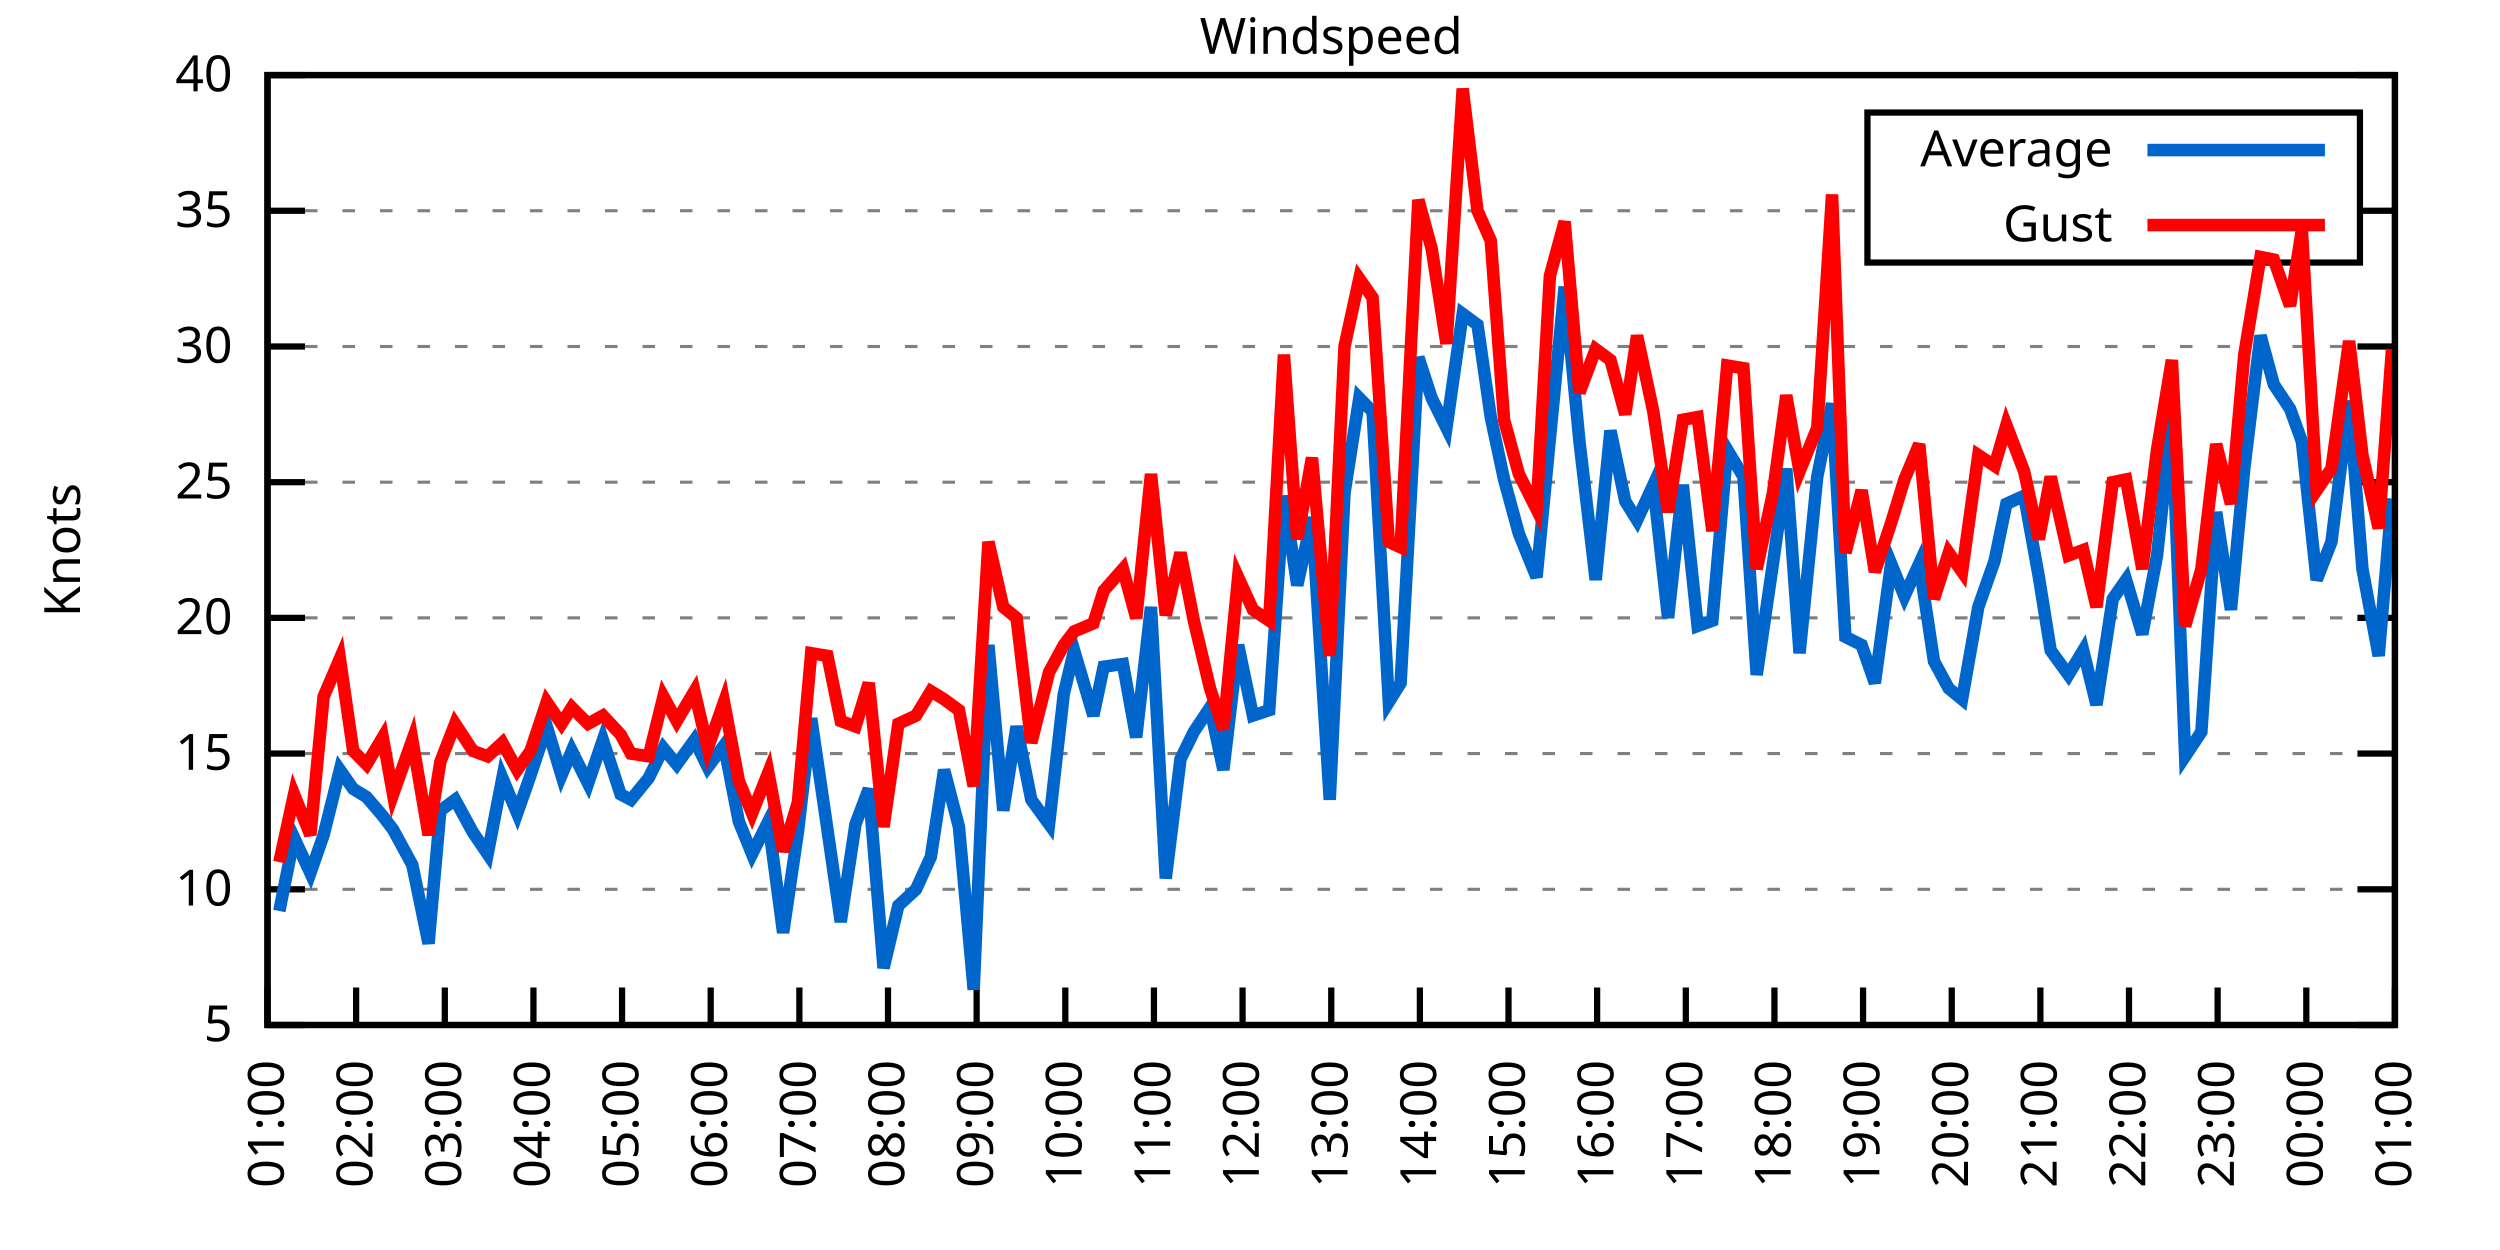
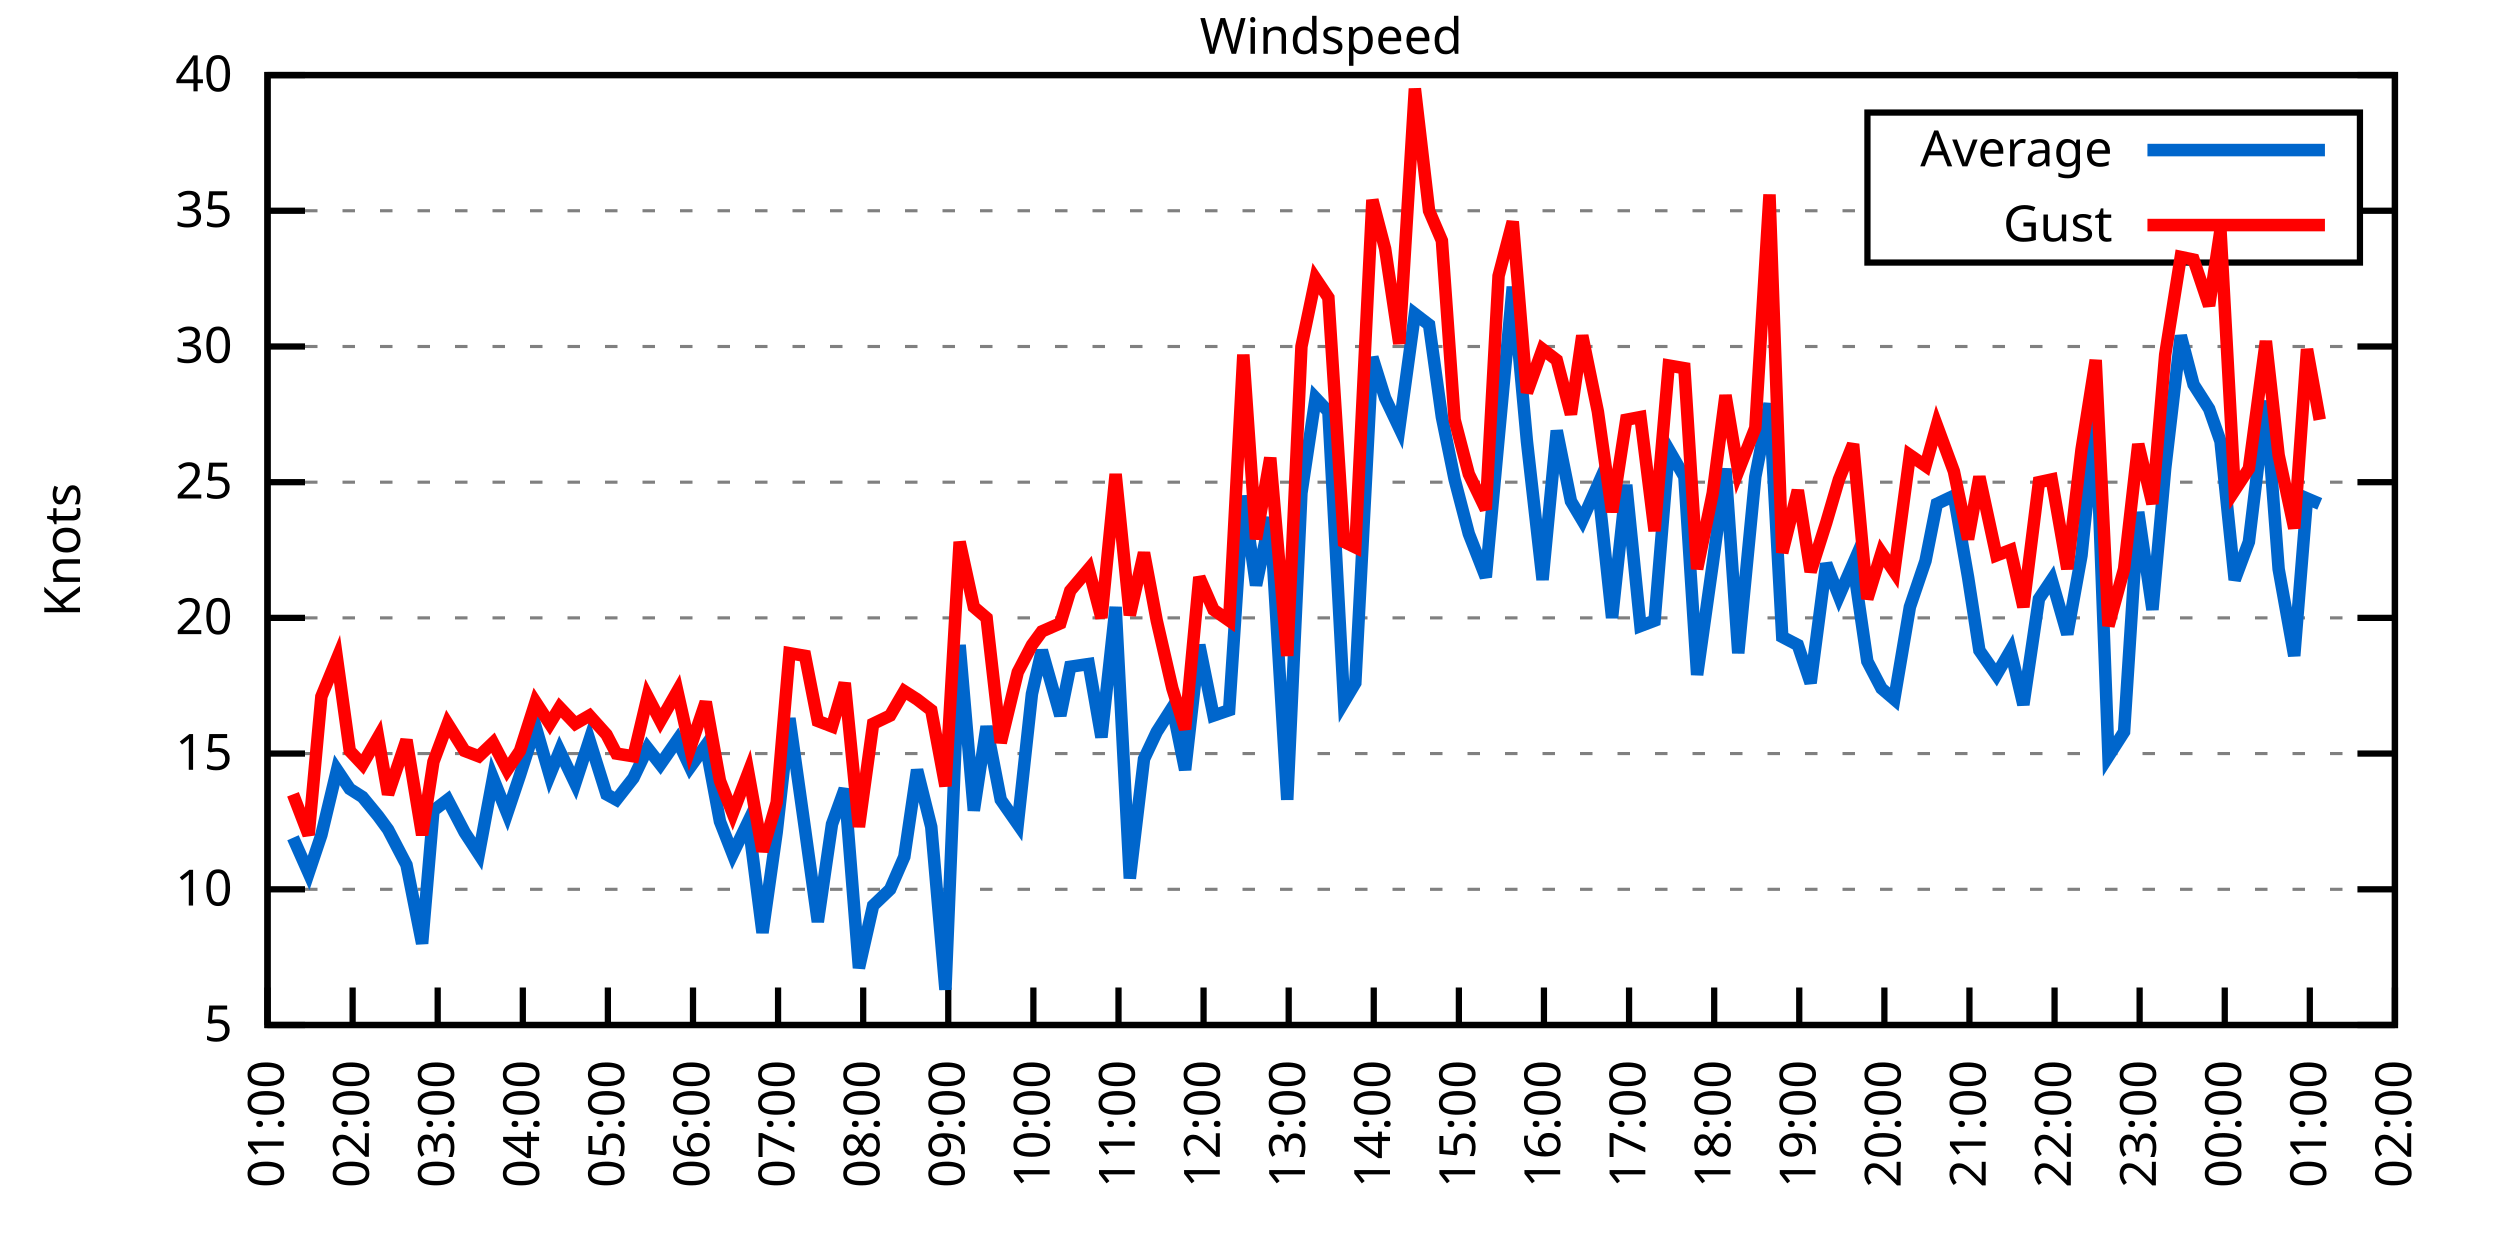
<svg xmlns="http://www.w3.org/2000/svg" xmlns:xlink="http://www.w3.org/1999/xlink" width="400" height="200" viewBox="0 0 400 200">
  <g id="gnuplot_canvas">
    <rect x="0" y="0" width="400" height="200" fill="none" />
    <defs>
      <circle id="gpDot" r="0.5" stroke-width="0.5" stroke="currentColor" />
      <path id="gpPt0" stroke-width="0.333" stroke="currentColor" d="M-1,0 h2 M0,-1 v2" />
      <path id="gpPt1" stroke-width="0.333" stroke="currentColor" d="M-1,-1 L1,1 M1,-1 L-1,1" />
      <path id="gpPt2" stroke-width="0.333" stroke="currentColor" d="M-1,0 L1,0 M0,-1 L0,1 M-1,-1 L1,1 M-1,1 L1,-1" />
      <rect id="gpPt3" stroke-width="0.333" stroke="currentColor" x="-1" y="-1" width="2" height="2" />
      <rect id="gpPt4" stroke-width="0.333" stroke="currentColor" fill="currentColor" x="-1" y="-1" width="2" height="2" />
      <circle id="gpPt5" stroke-width="0.333" stroke="currentColor" cx="0" cy="0" r="1" />
      <use xlink:href="#gpPt5" id="gpPt6" fill="currentColor" stroke="none" />
      <path id="gpPt7" stroke-width="0.333" stroke="currentColor" d="M0,-1.33 L-1.33,0.67 L1.33,0.67 z" />
      <use xlink:href="#gpPt7" id="gpPt8" fill="currentColor" stroke="none" />
      <use xlink:href="#gpPt7" id="gpPt9" stroke="currentColor" transform="rotate(180)" />
      <use xlink:href="#gpPt9" id="gpPt10" fill="currentColor" stroke="none" />
      <use xlink:href="#gpPt3" id="gpPt11" stroke="currentColor" transform="rotate(45)" />
      <use xlink:href="#gpPt11" id="gpPt12" fill="currentColor" stroke="none" />
      <path id="gpPt13" stroke-width="0.333" stroke="currentColor" d="M0,1.330 L1.265,0.411 L0.782,-1.067 L-0.782,-1.076 L-1.265,0.411 z" />
      <use xlink:href="#gpPt13" id="gpPt14" fill="currentColor" stroke="none" />
      <filter id="textbox" filterUnits="objectBoundingBox" x="0" y="0" height="1" width="1">
        <feFlood flood-color="white" flood-opacity="1" result="bgnd" />
        <feComposite in="SourceGraphic" in2="bgnd" operator="atop" />
      </filter>
      <filter id="greybox" filterUnits="objectBoundingBox" x="0" y="0" height="1" width="1">
        <feFlood flood-color="lightgrey" flood-opacity="1" result="grey" />
        <feComposite in="SourceGraphic" in2="grey" operator="atop" />
      </filter>
    </defs>
    <g fill="none" color="white" stroke="currentColor" stroke-width="1.00" stroke-linecap="butt" stroke-linejoin="miter">
</g>
    <g fill="none" color="black" stroke="currentColor" stroke-width="1.00" stroke-linecap="butt" stroke-linejoin="miter">
      <g stroke="none" shape-rendering="crispEdges">
        <polygon fill="rgb(255, 255, 255)" points="42.80,164.00 383.18,164.00 383.18,12.02 42.80,12.02 " />
      </g>
    </g>
    <g fill="none" color="black" stroke="currentColor" stroke-width="1.00" stroke-linecap="butt" stroke-linejoin="miter">
</g>
    <g fill="none" color="black" stroke="black" stroke-width="0.50" stroke-linecap="butt" stroke-linejoin="miter">
</g>
    <g fill="none" color="gray" stroke="currentColor" stroke-width="0.50" stroke-linecap="butt" stroke-linejoin="miter">
      <path stroke="gray" stroke-dasharray="2,4" class="gridline" d="M42.80,164.00 L383.19,164.00  " />
    </g>
    <g fill="none" color="gray" stroke="gray" stroke-width="1.00" stroke-linecap="butt" stroke-linejoin="miter">
</g>
    <g fill="none" color="black" stroke="currentColor" stroke-width="1.00" stroke-linecap="butt" stroke-linejoin="miter">
      <path stroke="black" d="M42.80,164.00 L48.80,164.00 M383.19,164.00 L377.19,164.00  " />
      <g transform="translate(37.20,166.60)" stroke="none" fill="black" font-family="Sans" font-size="8.00" text-anchor="end">
        <text>
          <tspan font-family="Sans"> 5</tspan>
        </text>
      </g>
    </g>
    <g fill="none" color="black" stroke="currentColor" stroke-width="1.00" stroke-linecap="butt" stroke-linejoin="miter">
</g>
    <g fill="none" color="black" stroke="black" stroke-width="0.50" stroke-linecap="butt" stroke-linejoin="miter">
</g>
    <g fill="none" color="gray" stroke="currentColor" stroke-width="0.50" stroke-linecap="butt" stroke-linejoin="miter">
      <path stroke="gray" stroke-dasharray="2,4" class="gridline" d="M42.80,142.29 L383.19,142.29  " />
    </g>
    <g fill="none" color="gray" stroke="gray" stroke-width="1.00" stroke-linecap="butt" stroke-linejoin="miter">
</g>
    <g fill="none" color="black" stroke="currentColor" stroke-width="1.00" stroke-linecap="butt" stroke-linejoin="miter">
      <path stroke="black" d="M42.80,142.29 L48.80,142.29 M383.19,142.29 L377.19,142.29  " />
      <g transform="translate(37.20,144.89)" stroke="none" fill="black" font-family="Sans" font-size="8.00" text-anchor="end">
        <text>
          <tspan font-family="Sans"> 10</tspan>
        </text>
      </g>
    </g>
    <g fill="none" color="black" stroke="currentColor" stroke-width="1.00" stroke-linecap="butt" stroke-linejoin="miter">
</g>
    <g fill="none" color="black" stroke="black" stroke-width="0.50" stroke-linecap="butt" stroke-linejoin="miter">
</g>
    <g fill="none" color="gray" stroke="currentColor" stroke-width="0.50" stroke-linecap="butt" stroke-linejoin="miter">
      <path stroke="gray" stroke-dasharray="2,4" class="gridline" d="M42.80,120.57 L383.19,120.57  " />
    </g>
    <g fill="none" color="gray" stroke="gray" stroke-width="1.00" stroke-linecap="butt" stroke-linejoin="miter">
</g>
    <g fill="none" color="black" stroke="currentColor" stroke-width="1.00" stroke-linecap="butt" stroke-linejoin="miter">
      <path stroke="black" d="M42.80,120.57 L48.80,120.57 M383.19,120.57 L377.19,120.57  " />
      <g transform="translate(37.20,123.17)" stroke="none" fill="black" font-family="Sans" font-size="8.00" text-anchor="end">
        <text>
          <tspan font-family="Sans"> 15</tspan>
        </text>
      </g>
    </g>
    <g fill="none" color="black" stroke="currentColor" stroke-width="1.00" stroke-linecap="butt" stroke-linejoin="miter">
</g>
    <g fill="none" color="black" stroke="black" stroke-width="0.50" stroke-linecap="butt" stroke-linejoin="miter">
</g>
    <g fill="none" color="gray" stroke="currentColor" stroke-width="0.50" stroke-linecap="butt" stroke-linejoin="miter">
      <path stroke="gray" stroke-dasharray="2,4" class="gridline" d="M42.80,98.86 L383.19,98.86  " />
    </g>
    <g fill="none" color="gray" stroke="gray" stroke-width="1.00" stroke-linecap="butt" stroke-linejoin="miter">
</g>
    <g fill="none" color="black" stroke="currentColor" stroke-width="1.00" stroke-linecap="butt" stroke-linejoin="miter">
      <path stroke="black" d="M42.80,98.86 L48.80,98.86 M383.19,98.86 L377.19,98.86  " />
      <g transform="translate(37.20,101.46)" stroke="none" fill="black" font-family="Sans" font-size="8.00" text-anchor="end">
        <text>
          <tspan font-family="Sans"> 20</tspan>
        </text>
      </g>
    </g>
    <g fill="none" color="black" stroke="currentColor" stroke-width="1.00" stroke-linecap="butt" stroke-linejoin="miter">
</g>
    <g fill="none" color="black" stroke="black" stroke-width="0.50" stroke-linecap="butt" stroke-linejoin="miter">
</g>
    <g fill="none" color="gray" stroke="currentColor" stroke-width="0.50" stroke-linecap="butt" stroke-linejoin="miter">
      <path stroke="gray" stroke-dasharray="2,4" class="gridline" d="M42.80,77.15 L383.19,77.15  " />
    </g>
    <g fill="none" color="gray" stroke="gray" stroke-width="1.00" stroke-linecap="butt" stroke-linejoin="miter">
</g>
    <g fill="none" color="black" stroke="currentColor" stroke-width="1.00" stroke-linecap="butt" stroke-linejoin="miter">
      <path stroke="black" d="M42.80,77.15 L48.80,77.15 M383.19,77.15 L377.19,77.15  " />
      <g transform="translate(37.20,79.75)" stroke="none" fill="black" font-family="Sans" font-size="8.00" text-anchor="end">
        <text>
          <tspan font-family="Sans"> 25</tspan>
        </text>
      </g>
    </g>
    <g fill="none" color="black" stroke="currentColor" stroke-width="1.00" stroke-linecap="butt" stroke-linejoin="miter">
</g>
    <g fill="none" color="black" stroke="black" stroke-width="0.50" stroke-linecap="butt" stroke-linejoin="miter">
</g>
    <g fill="none" color="gray" stroke="currentColor" stroke-width="0.50" stroke-linecap="butt" stroke-linejoin="miter">
      <path stroke="gray" stroke-dasharray="2,4" class="gridline" d="M42.80,55.44 L383.19,55.44  " />
    </g>
    <g fill="none" color="gray" stroke="gray" stroke-width="1.00" stroke-linecap="butt" stroke-linejoin="miter">
</g>
    <g fill="none" color="black" stroke="currentColor" stroke-width="1.00" stroke-linecap="butt" stroke-linejoin="miter">
      <path stroke="black" d="M42.80,55.44 L48.80,55.44 M383.19,55.44 L377.19,55.44  " />
      <g transform="translate(37.20,58.04)" stroke="none" fill="black" font-family="Sans" font-size="8.00" text-anchor="end">
        <text>
          <tspan font-family="Sans"> 30</tspan>
        </text>
      </g>
    </g>
    <g fill="none" color="black" stroke="currentColor" stroke-width="1.00" stroke-linecap="butt" stroke-linejoin="miter">
</g>
    <g fill="none" color="black" stroke="black" stroke-width="0.50" stroke-linecap="butt" stroke-linejoin="miter">
</g>
    <g fill="none" color="gray" stroke="currentColor" stroke-width="0.50" stroke-linecap="butt" stroke-linejoin="miter">
      <path stroke="gray" stroke-dasharray="2,4" class="gridline" d="M42.80,33.72 L298.79,33.72 M377.59,33.72 L383.19,33.72  " />
    </g>
    <g fill="none" color="gray" stroke="gray" stroke-width="1.00" stroke-linecap="butt" stroke-linejoin="miter">
</g>
    <g fill="none" color="black" stroke="currentColor" stroke-width="1.00" stroke-linecap="butt" stroke-linejoin="miter">
      <path stroke="black" d="M42.80,33.72 L48.80,33.72 M383.19,33.72 L377.19,33.72  " />
      <g transform="translate(37.20,36.32)" stroke="none" fill="black" font-family="Sans" font-size="8.00" text-anchor="end">
        <text>
          <tspan font-family="Sans"> 35</tspan>
        </text>
      </g>
    </g>
    <g fill="none" color="black" stroke="currentColor" stroke-width="1.00" stroke-linecap="butt" stroke-linejoin="miter">
</g>
    <g fill="none" color="black" stroke="black" stroke-width="0.50" stroke-linecap="butt" stroke-linejoin="miter">
</g>
    <g fill="none" color="gray" stroke="currentColor" stroke-width="0.50" stroke-linecap="butt" stroke-linejoin="miter">
      <path stroke="gray" stroke-dasharray="2,4" class="gridline" d="M42.80,12.01 L383.19,12.01  " />
    </g>
    <g fill="none" color="gray" stroke="gray" stroke-width="1.00" stroke-linecap="butt" stroke-linejoin="miter">
</g>
    <g fill="none" color="black" stroke="currentColor" stroke-width="1.00" stroke-linecap="butt" stroke-linejoin="miter">
      <path stroke="black" d="M42.80,12.01 L48.80,12.01 M383.19,12.01 L377.19,12.01  " />
      <g transform="translate(37.20,14.61)" stroke="none" fill="black" font-family="Sans" font-size="8.00" text-anchor="end">
        <text>
          <tspan font-family="Sans"> 40</tspan>
        </text>
      </g>
    </g>
    <g fill="none" color="black" stroke="currentColor" stroke-width="1.00" stroke-linecap="butt" stroke-linejoin="miter">
      <path stroke="black" d="M42.80,164.00 L42.80,158.00  " />
      <g transform="translate(45.40,169.60) rotate(270.00)" stroke="none" fill="black" font-family="Sans" font-size="8.00" text-anchor="end">
        <text>
          <tspan font-family="Sans">01:00</tspan>
        </text>
      </g>
    </g>
    <g fill="none" color="black" stroke="currentColor" stroke-width="1.00" stroke-linecap="butt" stroke-linejoin="miter">
-       <path stroke="black" d="M56.98,164.00 L56.98,158.00  " />
-       <g transform="translate(59.58,169.60) rotate(270.00)" stroke="none" fill="black" font-family="Sans" font-size="8.00" text-anchor="end">
+       <path stroke="black" d="M56.42,164.00 L56.42,158.00  " />
+       <g transform="translate(59.02,169.60) rotate(270.00)" stroke="none" fill="black" font-family="Sans" font-size="8.00" text-anchor="end">
        <text>
          <tspan font-family="Sans">02:00</tspan>
        </text>
      </g>
    </g>
    <g fill="none" color="black" stroke="currentColor" stroke-width="1.00" stroke-linecap="butt" stroke-linejoin="miter">
-       <path stroke="black" d="M71.17,164.00 L71.17,158.00  " />
-       <g transform="translate(73.77,169.60) rotate(270.00)" stroke="none" fill="black" font-family="Sans" font-size="8.00" text-anchor="end">
+       <path stroke="black" d="M70.03,164.00 L70.03,158.00  " />
+       <g transform="translate(72.63,169.60) rotate(270.00)" stroke="none" fill="black" font-family="Sans" font-size="8.00" text-anchor="end">
        <text>
          <tspan font-family="Sans">03:00</tspan>
        </text>
      </g>
    </g>
    <g fill="none" color="black" stroke="currentColor" stroke-width="1.00" stroke-linecap="butt" stroke-linejoin="miter">
-       <path stroke="black" d="M85.35,164.00 L85.35,158.00  " />
-       <g transform="translate(87.95,169.60) rotate(270.00)" stroke="none" fill="black" font-family="Sans" font-size="8.00" text-anchor="end">
+       <path stroke="black" d="M83.65,164.00 L83.65,158.00  " />
+       <g transform="translate(86.25,169.60) rotate(270.00)" stroke="none" fill="black" font-family="Sans" font-size="8.00" text-anchor="end">
        <text>
          <tspan font-family="Sans">04:00</tspan>
        </text>
      </g>
    </g>
    <g fill="none" color="black" stroke="currentColor" stroke-width="1.00" stroke-linecap="butt" stroke-linejoin="miter">
-       <path stroke="black" d="M99.53,164.00 L99.53,158.00  " />
-       <g transform="translate(102.13,169.60) rotate(270.00)" stroke="none" fill="black" font-family="Sans" font-size="8.00" text-anchor="end">
+       <path stroke="black" d="M97.26,164.00 L97.26,158.00  " />
+       <g transform="translate(99.86,169.60) rotate(270.00)" stroke="none" fill="black" font-family="Sans" font-size="8.00" text-anchor="end">
        <text>
          <tspan font-family="Sans">05:00</tspan>
        </text>
      </g>
    </g>
    <g fill="none" color="black" stroke="currentColor" stroke-width="1.00" stroke-linecap="butt" stroke-linejoin="miter">
-       <path stroke="black" d="M113.71,164.00 L113.71,158.00  " />
-       <g transform="translate(116.31,169.60) rotate(270.00)" stroke="none" fill="black" font-family="Sans" font-size="8.00" text-anchor="end">
+       <path stroke="black" d="M110.88,164.00 L110.88,158.00  " />
+       <g transform="translate(113.48,169.60) rotate(270.00)" stroke="none" fill="black" font-family="Sans" font-size="8.00" text-anchor="end">
        <text>
          <tspan font-family="Sans">06:00</tspan>
        </text>
      </g>
    </g>
    <g fill="none" color="black" stroke="currentColor" stroke-width="1.00" stroke-linecap="butt" stroke-linejoin="miter">
-       <path stroke="black" d="M127.90,164.00 L127.90,158.00  " />
-       <g transform="translate(130.50,169.60) rotate(270.00)" stroke="none" fill="black" font-family="Sans" font-size="8.00" text-anchor="end">
+       <path stroke="black" d="M124.49,164.00 L124.49,158.00  " />
+       <g transform="translate(127.09,169.60) rotate(270.00)" stroke="none" fill="black" font-family="Sans" font-size="8.00" text-anchor="end">
        <text>
          <tspan font-family="Sans">07:00</tspan>
        </text>
      </g>
    </g>
    <g fill="none" color="black" stroke="currentColor" stroke-width="1.00" stroke-linecap="butt" stroke-linejoin="miter">
-       <path stroke="black" d="M142.08,164.00 L142.08,158.00  " />
-       <g transform="translate(144.68,169.60) rotate(270.00)" stroke="none" fill="black" font-family="Sans" font-size="8.00" text-anchor="end">
+       <path stroke="black" d="M138.11,164.00 L138.11,158.00  " />
+       <g transform="translate(140.71,169.60) rotate(270.00)" stroke="none" fill="black" font-family="Sans" font-size="8.00" text-anchor="end">
        <text>
          <tspan font-family="Sans">08:00</tspan>
        </text>
      </g>
    </g>
    <g fill="none" color="black" stroke="currentColor" stroke-width="1.00" stroke-linecap="butt" stroke-linejoin="miter">
-       <path stroke="black" d="M156.26,164.00 L156.26,158.00  " />
-       <g transform="translate(158.86,169.60) rotate(270.00)" stroke="none" fill="black" font-family="Sans" font-size="8.00" text-anchor="end">
+       <path stroke="black" d="M151.72,164.00 L151.72,158.00  " />
+       <g transform="translate(154.32,169.60) rotate(270.00)" stroke="none" fill="black" font-family="Sans" font-size="8.00" text-anchor="end">
        <text>
          <tspan font-family="Sans">09:00</tspan>
        </text>
      </g>
    </g>
    <g fill="none" color="black" stroke="currentColor" stroke-width="1.00" stroke-linecap="butt" stroke-linejoin="miter">
-       <path stroke="black" d="M170.45,164.00 L170.45,158.00  " />
-       <g transform="translate(173.05,169.60) rotate(270.00)" stroke="none" fill="black" font-family="Sans" font-size="8.00" text-anchor="end">
+       <path stroke="black" d="M165.34,164.00 L165.34,158.00  " />
+       <g transform="translate(167.94,169.60) rotate(270.00)" stroke="none" fill="black" font-family="Sans" font-size="8.00" text-anchor="end">
        <text>
          <tspan font-family="Sans">10:00</tspan>
        </text>
      </g>
    </g>
    <g fill="none" color="black" stroke="currentColor" stroke-width="1.00" stroke-linecap="butt" stroke-linejoin="miter">
-       <path stroke="black" d="M184.63,164.00 L184.63,158.00  " />
-       <g transform="translate(187.23,169.60) rotate(270.00)" stroke="none" fill="black" font-family="Sans" font-size="8.00" text-anchor="end">
+       <path stroke="black" d="M178.96,164.00 L178.96,158.00  " />
+       <g transform="translate(181.56,169.60) rotate(270.00)" stroke="none" fill="black" font-family="Sans" font-size="8.00" text-anchor="end">
        <text>
          <tspan font-family="Sans">11:00</tspan>
        </text>
      </g>
    </g>
    <g fill="none" color="black" stroke="currentColor" stroke-width="1.00" stroke-linecap="butt" stroke-linejoin="miter">
-       <path stroke="black" d="M198.81,164.00 L198.81,158.00  " />
-       <g transform="translate(201.41,169.60) rotate(270.00)" stroke="none" fill="black" font-family="Sans" font-size="8.00" text-anchor="end">
+       <path stroke="black" d="M192.57,164.00 L192.57,158.00  " />
+       <g transform="translate(195.17,169.60) rotate(270.00)" stroke="none" fill="black" font-family="Sans" font-size="8.00" text-anchor="end">
        <text>
          <tspan font-family="Sans">12:00</tspan>
        </text>
      </g>
    </g>
    <g fill="none" color="black" stroke="currentColor" stroke-width="1.00" stroke-linecap="butt" stroke-linejoin="miter">
-       <path stroke="black" d="M213.00,164.00 L213.00,158.00  " />
-       <g transform="translate(215.60,169.60) rotate(270.00)" stroke="none" fill="black" font-family="Sans" font-size="8.00" text-anchor="end">
+       <path stroke="black" d="M206.19,164.00 L206.19,158.00  " />
+       <g transform="translate(208.79,169.60) rotate(270.00)" stroke="none" fill="black" font-family="Sans" font-size="8.00" text-anchor="end">
        <text>
          <tspan font-family="Sans">13:00</tspan>
        </text>
      </g>
    </g>
    <g fill="none" color="black" stroke="currentColor" stroke-width="1.00" stroke-linecap="butt" stroke-linejoin="miter">
-       <path stroke="black" d="M227.18,164.00 L227.18,158.00  " />
-       <g transform="translate(229.78,169.60) rotate(270.00)" stroke="none" fill="black" font-family="Sans" font-size="8.00" text-anchor="end">
+       <path stroke="black" d="M219.80,164.00 L219.80,158.00  " />
+       <g transform="translate(222.40,169.60) rotate(270.00)" stroke="none" fill="black" font-family="Sans" font-size="8.00" text-anchor="end">
        <text>
          <tspan font-family="Sans">14:00</tspan>
        </text>
      </g>
    </g>
    <g fill="none" color="black" stroke="currentColor" stroke-width="1.00" stroke-linecap="butt" stroke-linejoin="miter">
-       <path stroke="black" d="M241.36,164.00 L241.36,158.00  " />
-       <g transform="translate(243.96,169.60) rotate(270.00)" stroke="none" fill="black" font-family="Sans" font-size="8.00" text-anchor="end">
+       <path stroke="black" d="M233.42,164.00 L233.42,158.00  " />
+       <g transform="translate(236.02,169.60) rotate(270.00)" stroke="none" fill="black" font-family="Sans" font-size="8.00" text-anchor="end">
        <text>
          <tspan font-family="Sans">15:00</tspan>
        </text>
      </g>
    </g>
    <g fill="none" color="black" stroke="currentColor" stroke-width="1.00" stroke-linecap="butt" stroke-linejoin="miter">
-       <path stroke="black" d="M255.54,164.00 L255.54,158.00  " />
-       <g transform="translate(258.14,169.60) rotate(270.00)" stroke="none" fill="black" font-family="Sans" font-size="8.00" text-anchor="end">
+       <path stroke="black" d="M247.03,164.00 L247.03,158.00  " />
+       <g transform="translate(249.63,169.60) rotate(270.00)" stroke="none" fill="black" font-family="Sans" font-size="8.00" text-anchor="end">
        <text>
          <tspan font-family="Sans">16:00</tspan>
        </text>
      </g>
    </g>
    <g fill="none" color="black" stroke="currentColor" stroke-width="1.00" stroke-linecap="butt" stroke-linejoin="miter">
-       <path stroke="black" d="M269.73,164.00 L269.73,158.00  " />
-       <g transform="translate(272.33,169.60) rotate(270.00)" stroke="none" fill="black" font-family="Sans" font-size="8.00" text-anchor="end">
+       <path stroke="black" d="M260.65,164.00 L260.65,158.00  " />
+       <g transform="translate(263.25,169.60) rotate(270.00)" stroke="none" fill="black" font-family="Sans" font-size="8.00" text-anchor="end">
        <text>
          <tspan font-family="Sans">17:00</tspan>
        </text>
      </g>
    </g>
    <g fill="none" color="black" stroke="currentColor" stroke-width="1.00" stroke-linecap="butt" stroke-linejoin="miter">
-       <path stroke="black" d="M283.91,164.00 L283.91,158.00  " />
-       <g transform="translate(286.51,169.60) rotate(270.00)" stroke="none" fill="black" font-family="Sans" font-size="8.00" text-anchor="end">
+       <path stroke="black" d="M274.27,164.00 L274.27,158.00  " />
+       <g transform="translate(276.87,169.60) rotate(270.00)" stroke="none" fill="black" font-family="Sans" font-size="8.00" text-anchor="end">
        <text>
          <tspan font-family="Sans">18:00</tspan>
        </text>
      </g>
    </g>
    <g fill="none" color="black" stroke="currentColor" stroke-width="1.00" stroke-linecap="butt" stroke-linejoin="miter">
-       <path stroke="black" d="M298.09,164.00 L298.09,158.00  " />
-       <g transform="translate(300.69,169.60) rotate(270.00)" stroke="none" fill="black" font-family="Sans" font-size="8.00" text-anchor="end">
+       <path stroke="black" d="M287.88,164.00 L287.88,158.00  " />
+       <g transform="translate(290.48,169.60) rotate(270.00)" stroke="none" fill="black" font-family="Sans" font-size="8.00" text-anchor="end">
        <text>
          <tspan font-family="Sans">19:00</tspan>
        </text>
      </g>
    </g>
    <g fill="none" color="black" stroke="currentColor" stroke-width="1.00" stroke-linecap="butt" stroke-linejoin="miter">
-       <path stroke="black" d="M312.28,164.00 L312.28,158.00  " />
-       <g transform="translate(314.88,169.60) rotate(270.00)" stroke="none" fill="black" font-family="Sans" font-size="8.00" text-anchor="end">
+       <path stroke="black" d="M301.50,164.00 L301.50,158.00  " />
+       <g transform="translate(304.10,169.60) rotate(270.00)" stroke="none" fill="black" font-family="Sans" font-size="8.00" text-anchor="end">
        <text>
          <tspan font-family="Sans">20:00</tspan>
        </text>
      </g>
    </g>
    <g fill="none" color="black" stroke="currentColor" stroke-width="1.00" stroke-linecap="butt" stroke-linejoin="miter">
-       <path stroke="black" d="M326.46,164.00 L326.46,158.00  " />
-       <g transform="translate(329.06,169.60) rotate(270.00)" stroke="none" fill="black" font-family="Sans" font-size="8.00" text-anchor="end">
+       <path stroke="black" d="M315.11,164.00 L315.11,158.00  " />
+       <g transform="translate(317.71,169.60) rotate(270.00)" stroke="none" fill="black" font-family="Sans" font-size="8.00" text-anchor="end">
        <text>
          <tspan font-family="Sans">21:00</tspan>
        </text>
      </g>
    </g>
    <g fill="none" color="black" stroke="currentColor" stroke-width="1.00" stroke-linecap="butt" stroke-linejoin="miter">
-       <path stroke="black" d="M340.64,164.00 L340.64,158.00  " />
-       <g transform="translate(343.24,169.60) rotate(270.00)" stroke="none" fill="black" font-family="Sans" font-size="8.00" text-anchor="end">
+       <path stroke="black" d="M328.73,164.00 L328.73,158.00  " />
+       <g transform="translate(331.33,169.60) rotate(270.00)" stroke="none" fill="black" font-family="Sans" font-size="8.00" text-anchor="end">
        <text>
          <tspan font-family="Sans">22:00</tspan>
        </text>
      </g>
    </g>
    <g fill="none" color="black" stroke="currentColor" stroke-width="1.00" stroke-linecap="butt" stroke-linejoin="miter">
-       <path stroke="black" d="M354.82,164.00 L354.82,158.00  " />
-       <g transform="translate(357.42,169.60) rotate(270.00)" stroke="none" fill="black" font-family="Sans" font-size="8.00" text-anchor="end">
+       <path stroke="black" d="M342.34,164.00 L342.34,158.00  " />
+       <g transform="translate(344.94,169.60) rotate(270.00)" stroke="none" fill="black" font-family="Sans" font-size="8.00" text-anchor="end">
        <text>
          <tspan font-family="Sans">23:00</tspan>
        </text>
      </g>
    </g>
    <g fill="none" color="black" stroke="currentColor" stroke-width="1.00" stroke-linecap="butt" stroke-linejoin="miter">
-       <path stroke="black" d="M369.01,164.00 L369.01,158.00  " />
-       <g transform="translate(371.61,169.60) rotate(270.00)" stroke="none" fill="black" font-family="Sans" font-size="8.00" text-anchor="end">
+       <path stroke="black" d="M355.96,164.00 L355.96,158.00  " />
+       <g transform="translate(358.56,169.60) rotate(270.00)" stroke="none" fill="black" font-family="Sans" font-size="8.00" text-anchor="end">
        <text>
          <tspan font-family="Sans">00:00</tspan>
+         </text>
+       </g>
+     </g>
+     <g fill="none" color="black" stroke="currentColor" stroke-width="1.00" stroke-linecap="butt" stroke-linejoin="miter">
+       <path stroke="black" d="M369.57,164.00 L369.57,158.00  " />
+       <g transform="translate(372.17,169.60) rotate(270.00)" stroke="none" fill="black" font-family="Sans" font-size="8.00" text-anchor="end">
+         <text>
+           <tspan font-family="Sans">01:00</tspan>
        </text>
      </g>
    </g>
    <g fill="none" color="black" stroke="currentColor" stroke-width="1.00" stroke-linecap="butt" stroke-linejoin="miter">
      <path stroke="black" d="M383.19,164.00 L383.19,158.00  " />
      <g transform="translate(385.79,169.60) rotate(270.00)" stroke="none" fill="black" font-family="Sans" font-size="8.00" text-anchor="end">
        <text>
-           <tspan font-family="Sans">01:00</tspan>
+           <tspan font-family="Sans">02:00</tspan>
        </text>
      </g>
    </g>
    <g fill="none" color="black" stroke="currentColor" stroke-width="1.00" stroke-linecap="butt" stroke-linejoin="miter">
</g>
    <g fill="none" color="black" stroke="currentColor" stroke-width="1.00" stroke-linecap="butt" stroke-linejoin="miter">
      <path stroke="black" d="M42.80,12.01 L42.80,164.00 L383.19,164.00 L383.19,12.01 L42.80,12.01 Z  " />
    </g>
    <g fill="none" color="black" stroke="currentColor" stroke-width="1.00" stroke-linecap="butt" stroke-linejoin="miter">
</g>
    <g fill="none" color="black" stroke="currentColor" stroke-width="1.00" stroke-linecap="butt" stroke-linejoin="miter">
      <path stroke="black" d="M298.79,42.01 L298.79,18.01 L377.59,18.01 L377.59,42.01 L298.79,42.01 Z  " />
    </g>
    <g id="Windspeed_plot_1">
      <g fill="none" color="white" stroke="black" stroke-width="2.00" stroke-linecap="butt" stroke-linejoin="miter">
</g>
      <g fill="none" color="black" stroke="currentColor" stroke-width="2.00" stroke-linecap="butt" stroke-linejoin="miter">
        <g transform="translate(337.99,26.61)" stroke="none" fill="black" font-family="Sans" font-size="8.00" text-anchor="end">
          <text>
            <tspan font-family="Sans">Average</tspan>
          </text>
        </g>
      </g>
      <g fill="none" color="black" stroke="currentColor" stroke-width="2.00" stroke-linecap="butt" stroke-linejoin="miter">
-         <path stroke="rgb(  0, 102, 204)" d="M343.59,24.01 L371.99,24.01 M44.69,145.76 L47.05,134.04 L49.66,139.68 L51.78,133.60 L54.38,123.18 L56.51,126.22   L58.64,127.52 L61.24,130.56 L62.89,132.73 L65.97,138.38 L68.57,150.97 L70.46,129.69 L72.82,127.96 L75.66,133.17   L78.02,136.64 L80.38,124.48 L82.75,130.13 L84.88,124.05 L87.48,116.23 L89.84,124.05 L91.49,120.14 L94.09,125.35   L96.46,118.40 L99.30,127.09 L100.95,127.96 L103.79,124.48 L106.15,119.71 L108.28,122.31 L111.11,118.40 L113.24,122.75   L115.84,119.27 L118.21,131.43 L120.33,136.64 L122.93,131.43 L125.30,149.24 L127.66,133.17 L129.79,114.93 L132.39,132.73   L134.52,147.50 L136.88,131.86 L139.01,126.22 L141.37,154.88 L143.74,144.89 L146.57,142.29 L148.94,137.08 L151.06,123.18   L153.43,132.30 L155.79,158.35 L158.15,103.20 L160.52,129.69 L162.65,116.23 L165.01,127.96 L167.85,131.86 L170.21,111.02   L171.86,104.07 L174.94,114.49 L176.59,106.68 L179.67,106.24 L181.79,117.97 L184.16,97.12 L186.52,140.55 L188.88,121.44   L191.01,117.10 L193.61,113.19 L195.74,123.18 L198.10,103.20 L200.47,114.49 L203.07,113.63 L205.43,79.32 L207.56,93.65   L209.92,82.79 L212.76,127.96 L215.12,78.89 L217.49,63.69 L219.61,65.86 L222.21,112.32 L224.10,109.28 L226.94,57.17   L229.07,63.69 L231.43,68.46 L234.03,50.22 L236.40,51.96 L238.52,66.73 L240.65,76.71 L243.02,85.40 L245.85,92.35   L247.98,70.20 L250.34,45.88 L252.71,70.63 L255.31,92.78 L257.67,68.90 L260.04,80.19 L261.93,83.23 L264.53,77.58   L266.89,98.86 L269.25,77.58 L271.62,100.16 L273.98,99.30 L276.35,71.94 L278.95,76.28 L281.07,107.98 L283.67,90.18   L285.80,74.98 L287.93,104.51 L290.76,76.28 L293.13,64.56 L295.26,101.90 L297.86,103.20 L299.98,109.28 L302.58,90.18   L304.71,95.39 L307.08,90.18 L309.44,105.81 L311.80,110.15 L313.93,111.89 L316.53,97.12 L319.13,89.74 L321.02,80.62   L323.86,79.32 L326.22,92.35 L328.11,104.07 L330.95,107.98 L333.31,104.07 L335.44,112.76 L338.04,95.82 L340.17,92.78   L342.77,101.47 L345.13,88.87 L347.50,66.73 L349.62,121.01 L352.22,117.10 L354.59,81.93 L356.95,97.56 L359.08,74.98   L361.68,53.70 L363.81,61.52 L366.41,65.42 L368.30,70.63 L370.66,92.78 L373.03,86.70 L375.86,64.12 L377.99,91.04   L380.59,104.94 L382.72,79.75  " />
+         <path stroke="rgb(  0, 102, 204)" d="M343.59,24.01 L371.99,24.01 M46.88,134.04 L49.38,139.68 L51.42,133.60 L53.92,123.18 L55.96,126.22 L58.00,127.52   L60.50,130.56 L62.09,132.73 L65.04,138.38 L67.54,150.97 L69.35,129.69 L71.62,127.96 L74.34,133.17 L76.61,136.64   L78.88,124.48 L81.15,130.13 L83.19,124.05 L85.69,116.23 L87.96,124.05 L89.55,120.14 L92.04,125.35 L94.31,118.40   L97.04,127.09 L98.62,127.96 L101.35,124.48 L103.62,119.71 L105.66,122.31 L108.38,118.40 L110.42,122.75 L112.92,119.27   L115.19,131.43 L117.23,136.64 L119.73,131.43 L122.00,149.24 L124.27,133.17 L126.31,114.93 L128.81,132.73 L130.85,147.50   L133.12,131.86 L135.16,126.22 L137.43,154.88 L139.70,144.89 L142.42,142.29 L144.69,137.08 L146.73,123.18 L149.00,132.30   L151.27,158.35 L153.54,103.20 L155.81,129.69 L157.85,116.23 L160.12,127.96 L162.84,131.86 L165.11,111.02 L166.70,104.07   L169.65,114.49 L171.24,106.68 L174.19,106.24 L176.23,117.97 L178.50,97.12 L180.77,140.55 L183.04,121.44 L185.08,117.10   L187.58,113.19 L189.62,123.18 L191.89,103.20 L194.16,114.49 L196.66,113.63 L198.93,79.32 L200.97,93.65 L203.24,82.79   L205.96,127.96 L208.23,78.89 L210.50,63.69 L212.54,65.86 L215.04,112.32 L216.85,109.28 L219.58,57.17 L221.62,63.69   L223.89,68.46 L226.38,50.22 L228.65,51.96 L230.70,66.73 L232.74,76.71 L235.01,85.40 L237.73,92.35 L239.77,70.20   L242.04,45.88 L244.31,70.63 L246.81,92.78 L249.08,68.90 L251.35,80.19 L253.16,83.23 L255.66,77.58 L257.93,98.86   L260.20,77.58 L262.47,100.16 L264.73,99.30 L267.00,71.94 L269.50,76.28 L271.54,107.98 L274.04,90.18 L276.08,74.98   L278.12,104.51 L280.85,76.28 L283.12,64.56 L285.16,101.90 L287.65,103.20 L289.70,109.28 L292.19,90.18 L294.23,95.39   L296.50,90.18 L298.77,105.81 L301.04,110.15 L303.08,111.89 L305.58,97.12 L308.08,89.74 L309.89,80.62 L312.62,79.32   L314.89,92.35 L316.70,104.07 L319.42,107.98 L321.69,104.07 L323.74,112.76 L326.23,95.82 L328.27,92.78 L330.77,101.47   L333.04,88.87 L335.31,66.73 L337.35,121.01 L339.85,117.10 L342.12,81.93 L344.39,97.56 L346.43,74.98 L348.92,53.70   L350.97,61.52 L353.46,65.42 L355.28,70.63 L357.55,92.78 L359.82,86.70 L362.54,64.12 L364.58,91.04 L367.08,104.94   L369.12,79.75 L371.16,80.62  " />
      </g>
    </g>
    <g id="Windspeed_plot_2">
      <g fill="none" color="black" stroke="currentColor" stroke-width="2.00" stroke-linecap="butt" stroke-linejoin="miter">
        <g transform="translate(337.99,38.61)" stroke="none" fill="black" font-family="Sans" font-size="8.00" text-anchor="end">
          <text>
            <tspan font-family="Sans">Gust</tspan>
          </text>
        </g>
      </g>
      <g fill="none" color="black" stroke="currentColor" stroke-width="2.00" stroke-linecap="butt" stroke-linejoin="miter">
-         <path stroke="rgb(255,   0,   0)" d="M343.59,36.01 L371.99,36.01 M44.69,137.94 L47.05,127.09 L49.66,133.60 L51.78,111.45 L54.38,105.38 L56.51,120.14   L58.64,122.31 L61.24,117.97 L62.89,127.09 L65.97,118.40 L68.57,133.60 L70.46,121.88 L72.82,115.80 L75.66,120.14   L78.02,121.01 L80.38,118.84 L82.75,123.18 L84.88,120.14 L87.48,112.32 L89.84,115.80 L91.49,113.19 L94.09,115.80   L96.46,114.49 L99.30,117.53 L100.95,120.57 L103.79,121.01 L106.15,111.45 L108.28,115.36 L111.11,110.59 L113.24,119.71   L115.84,112.32 L118.21,124.92 L120.33,130.13 L122.93,123.61 L125.30,136.21 L127.66,128.39 L129.79,104.51 L132.39,104.94   L134.52,115.36 L136.88,116.23 L139.01,109.28 L141.37,132.30 L143.74,115.80 L146.57,114.49 L148.94,110.59 L151.06,111.89   L153.43,113.63 L155.79,125.79 L158.15,86.70 L160.52,97.12 L162.65,98.86 L165.01,118.84 L167.85,107.55 L170.21,103.20   L171.86,101.03 L174.94,99.73 L176.59,94.52 L179.67,91.04 L181.79,98.86 L184.16,75.85 L186.52,98.43 L188.88,88.44   L191.01,99.30 L193.61,110.15 L195.74,116.67 L198.10,92.35 L200.47,97.56 L203.07,99.30 L205.43,56.74 L207.56,86.27   L209.92,73.24 L212.76,104.94 L215.12,55.44 L217.49,44.58 L219.61,47.62 L222.21,86.70 L224.10,87.57 L226.94,31.99   L229.07,39.80 L231.43,55.00 L234.03,14.18 L236.40,33.72 L238.52,38.50 L240.65,67.16 L243.02,75.85 L245.85,81.49   L247.98,44.15 L250.34,35.46 L252.71,62.82 L255.31,55.87 L257.67,57.61 L260.04,66.29 L261.93,53.70 L264.53,65.86   L266.89,81.93 L269.25,67.16 L271.62,66.73 L273.98,84.97 L276.35,58.48 L278.95,58.91 L281.07,91.04 L283.67,78.89   L285.80,63.25 L287.93,75.41 L290.76,68.46 L293.13,31.12 L295.26,88.44 L297.86,78.45 L299.98,91.48 L302.58,83.66   L304.71,76.71 L307.08,71.07 L309.44,95.82 L311.80,88.44 L313.93,91.48 L316.53,72.81 L319.13,74.54 L321.02,68.03   L323.86,75.41 L326.22,86.27 L328.11,76.28 L330.95,88.87 L333.31,88.00 L335.44,97.12 L338.04,77.15 L340.17,76.71   L342.77,91.04 L345.13,71.94 L347.50,57.61 L349.62,100.16 L352.22,91.04 L354.59,71.07 L356.95,80.62 L359.08,56.74   L361.68,41.11 L363.81,41.54 L366.41,48.92 L368.30,36.76 L370.66,78.45 L373.03,74.98 L375.86,54.57 L377.99,72.81   L380.59,84.53 L382.72,55.87  " />
+         <path stroke="rgb(255,   0,   0)" d="M343.59,36.01 L371.99,36.01 M46.88,127.09 L49.38,133.60 L51.42,111.45 L53.92,105.38 L55.96,120.14 L58.00,122.31   L60.50,117.97 L62.09,127.09 L65.04,118.40 L67.54,133.60 L69.35,121.88 L71.62,115.80 L74.34,120.14 L76.61,121.01   L78.88,118.84 L81.15,123.18 L83.19,120.14 L85.69,112.32 L87.96,115.80 L89.55,113.19 L92.04,115.80 L94.31,114.49   L97.04,117.53 L98.62,120.57 L101.35,121.01 L103.62,111.45 L105.66,115.36 L108.38,110.59 L110.42,119.71 L112.92,112.32   L115.19,124.92 L117.23,130.13 L119.73,123.61 L122.00,136.21 L124.27,128.39 L126.31,104.51 L128.81,104.94 L130.85,115.36   L133.12,116.23 L135.16,109.28 L137.43,132.30 L139.70,115.80 L142.42,114.49 L144.69,110.59 L146.73,111.89 L149.00,113.63   L151.27,125.79 L153.54,86.70 L155.81,97.12 L157.85,98.86 L160.12,118.84 L162.84,107.55 L165.11,103.20 L166.70,101.03   L169.65,99.73 L171.24,94.52 L174.19,91.04 L176.23,98.86 L178.50,75.85 L180.77,98.43 L183.04,88.44 L185.08,99.30   L187.58,110.15 L189.62,116.67 L191.89,92.35 L194.16,97.56 L196.66,99.30 L198.93,56.74 L200.97,86.27 L203.24,73.24   L205.96,104.94 L208.23,55.44 L210.50,44.58 L212.54,47.62 L215.04,86.70 L216.85,87.57 L219.58,31.99 L221.62,39.80   L223.89,55.00 L226.38,14.18 L228.65,33.72 L230.70,38.50 L232.74,67.16 L235.01,75.85 L237.73,81.49 L239.77,44.15   L242.04,35.46 L244.31,62.82 L246.81,55.87 L249.08,57.61 L251.35,66.29 L253.16,53.70 L255.66,65.86 L257.93,81.93   L260.20,67.16 L262.47,66.73 L264.73,84.97 L267.00,58.48 L269.50,58.91 L271.54,91.04 L274.04,78.89 L276.08,63.25   L278.12,75.41 L280.85,68.46 L283.12,31.12 L285.16,88.44 L287.65,78.45 L289.70,91.48 L292.19,83.66 L294.23,76.71   L296.50,71.07 L298.77,95.82 L301.04,88.44 L303.08,91.48 L305.58,72.81 L308.08,74.54 L309.89,68.03 L312.62,75.41   L314.89,86.27 L316.70,76.28 L319.42,88.87 L321.69,88.00 L323.74,97.12 L326.23,77.15 L328.27,76.71 L330.77,91.04   L333.04,71.94 L335.31,57.61 L337.35,100.16 L339.85,91.04 L342.12,71.07 L344.39,80.62 L346.43,56.74 L348.92,41.11   L350.97,41.54 L353.46,48.92 L355.28,36.76 L357.55,78.45 L359.82,74.98 L362.54,54.57 L364.58,72.81 L367.08,84.53   L369.12,55.87 L371.16,67.16  " />
      </g>
    </g>
    <g fill="none" color="black" stroke="currentColor" stroke-width="2.00" stroke-linecap="butt" stroke-linejoin="miter">
</g>
    <g fill="none" color="black" stroke="black" stroke-width="1.00" stroke-linecap="butt" stroke-linejoin="miter">
</g>
    <g fill="none" color="black" stroke="currentColor" stroke-width="1.00" stroke-linecap="butt" stroke-linejoin="miter">
      <path stroke="black" d="M42.80,12.01 L42.80,164.00 L383.19,164.00 L383.19,12.01 L42.80,12.01 Z  " />
      <g transform="translate(12.80,88.01) rotate(270.00)" stroke="none" fill="black" font-family="Sans" font-size="8.00" text-anchor="middle">
        <text>
          <tspan font-family="Sans">Knots</tspan>
        </text>
      </g>
    </g>
    <g fill="none" color="black" stroke="currentColor" stroke-width="1.00" stroke-linecap="butt" stroke-linejoin="miter">
</g>
    <g fill="none" color="black" stroke="currentColor" stroke-width="1.00" stroke-linecap="butt" stroke-linejoin="miter">
      <g transform="translate(212.99,8.61)" stroke="none" fill="black" font-family="Sans" font-size="8.00" text-anchor="middle">
        <text>
          <tspan font-family="Sans">Windspeed</tspan>
        </text>
      </g>
    </g>
    <g fill="none" color="black" stroke="currentColor" stroke-width="1.00" stroke-linecap="butt" stroke-linejoin="miter">
</g>
  </g>
</svg>
